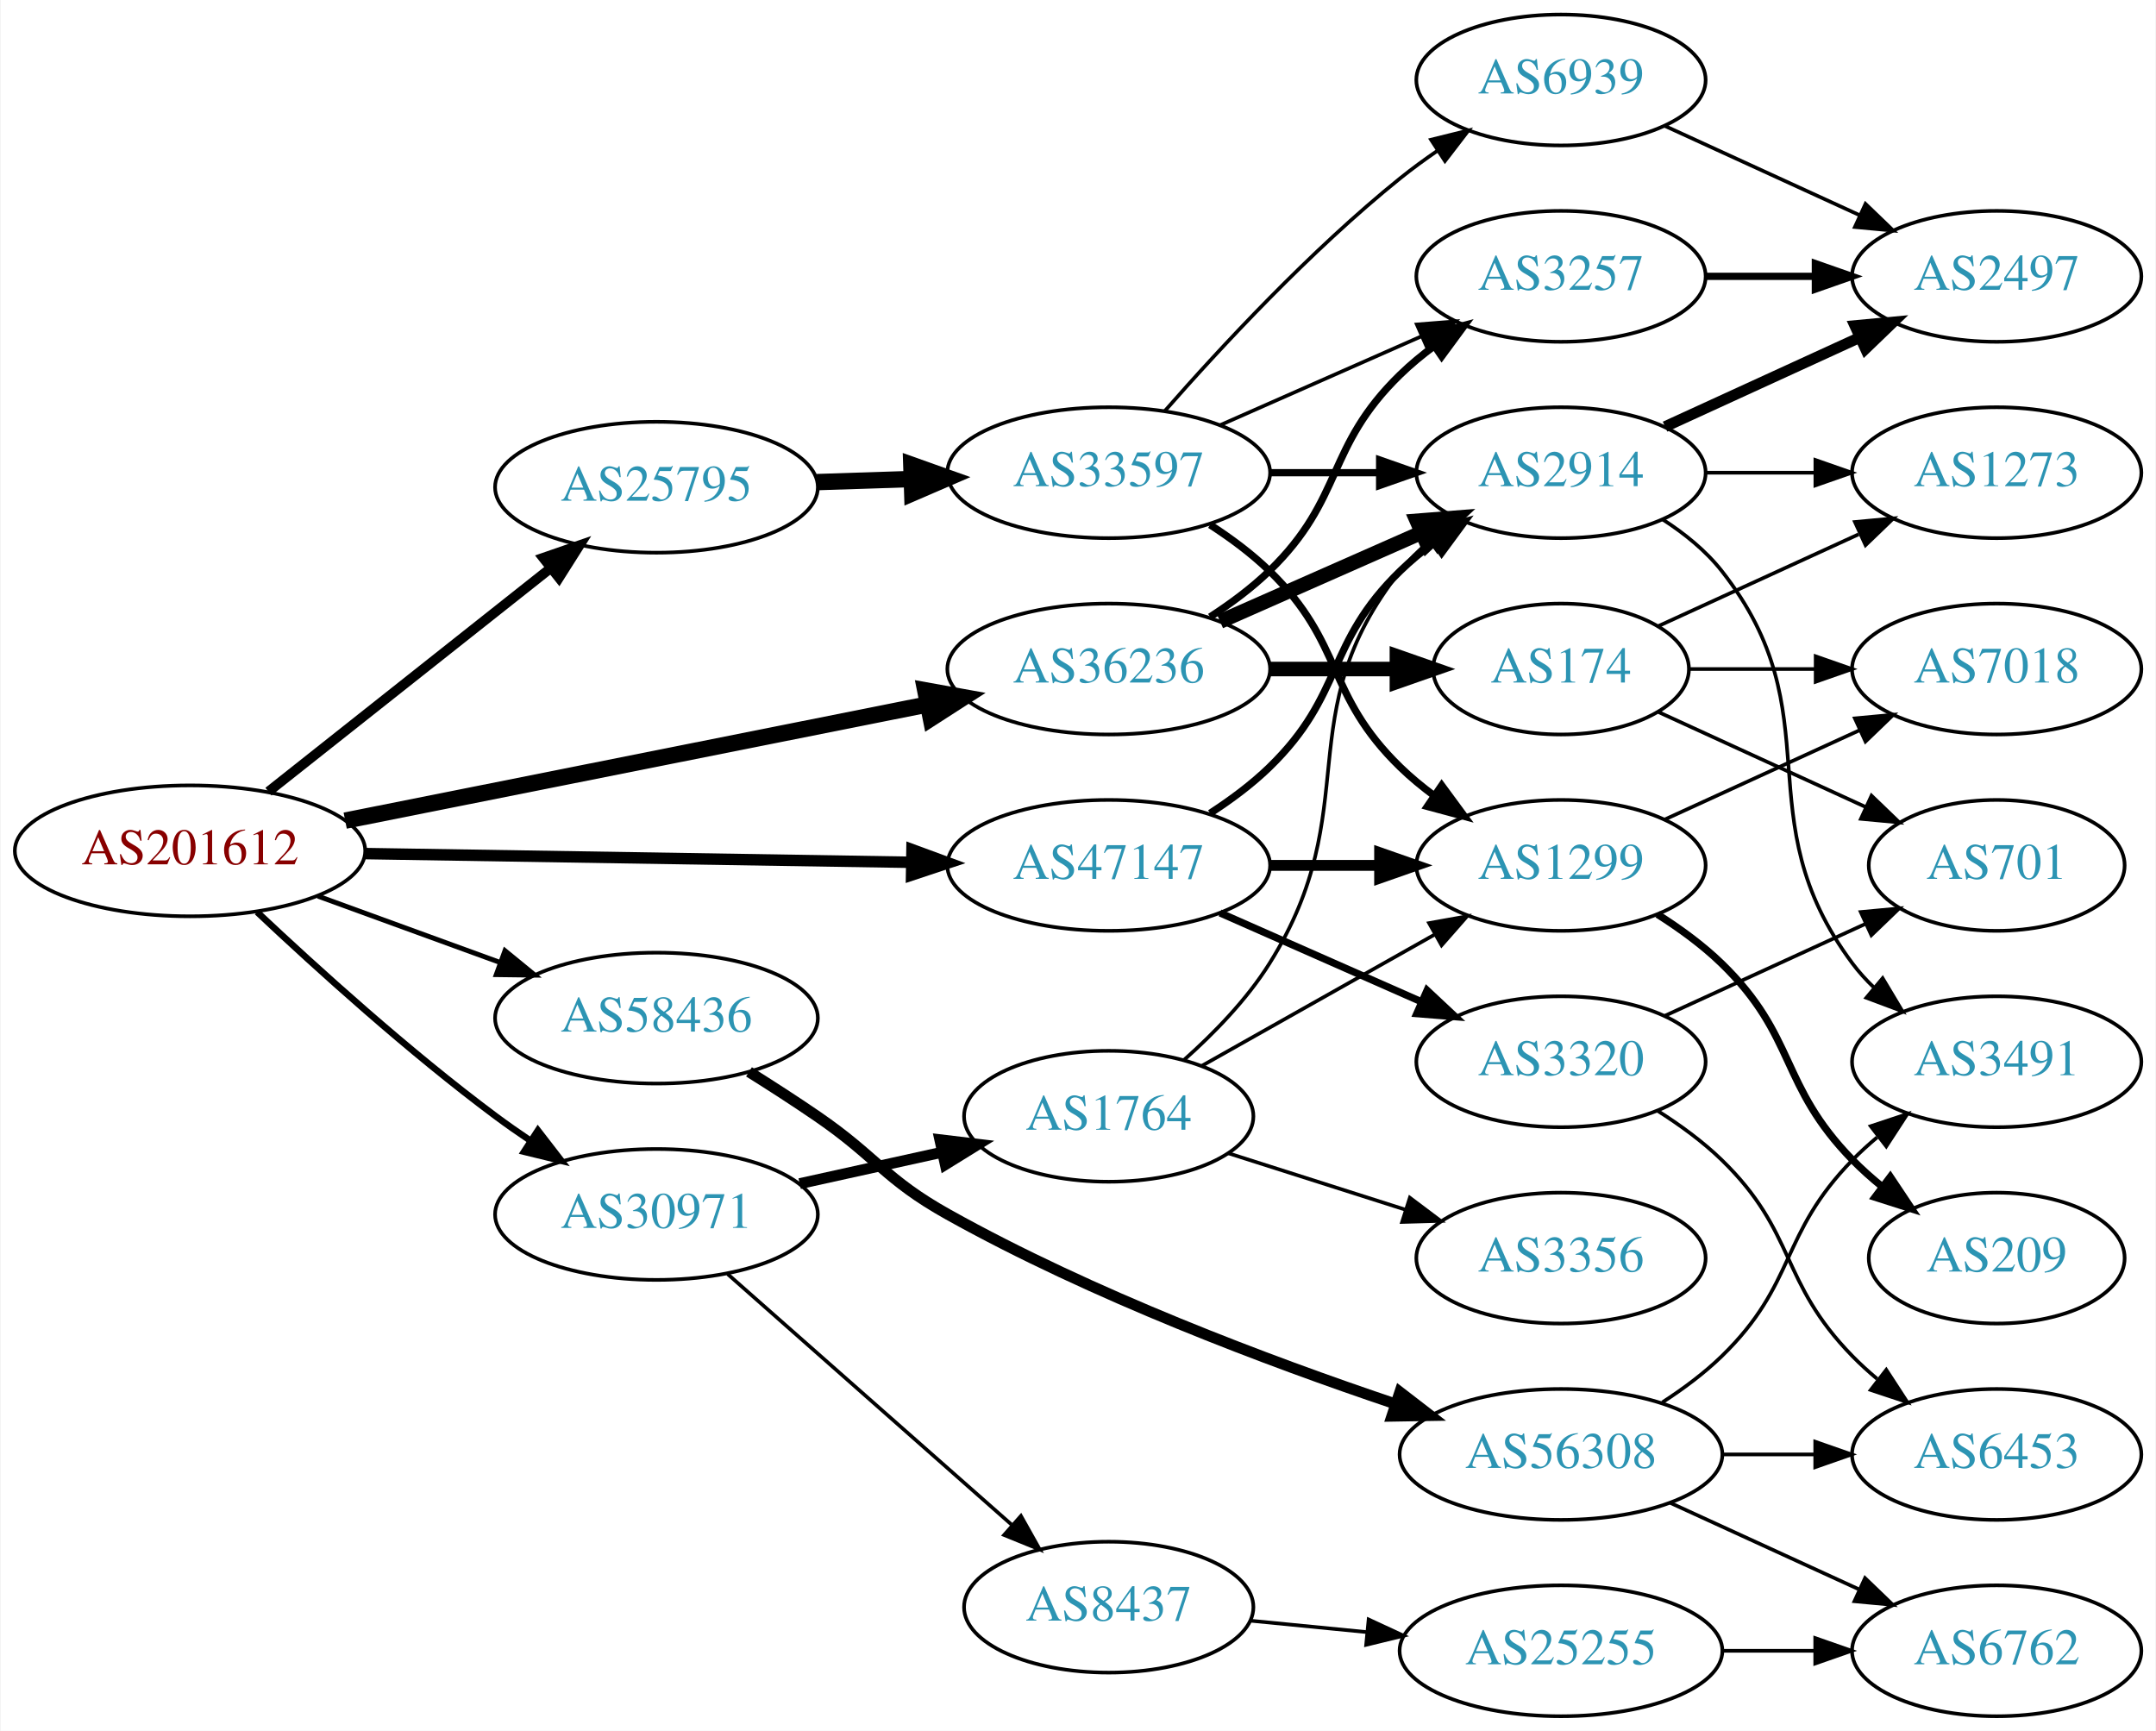
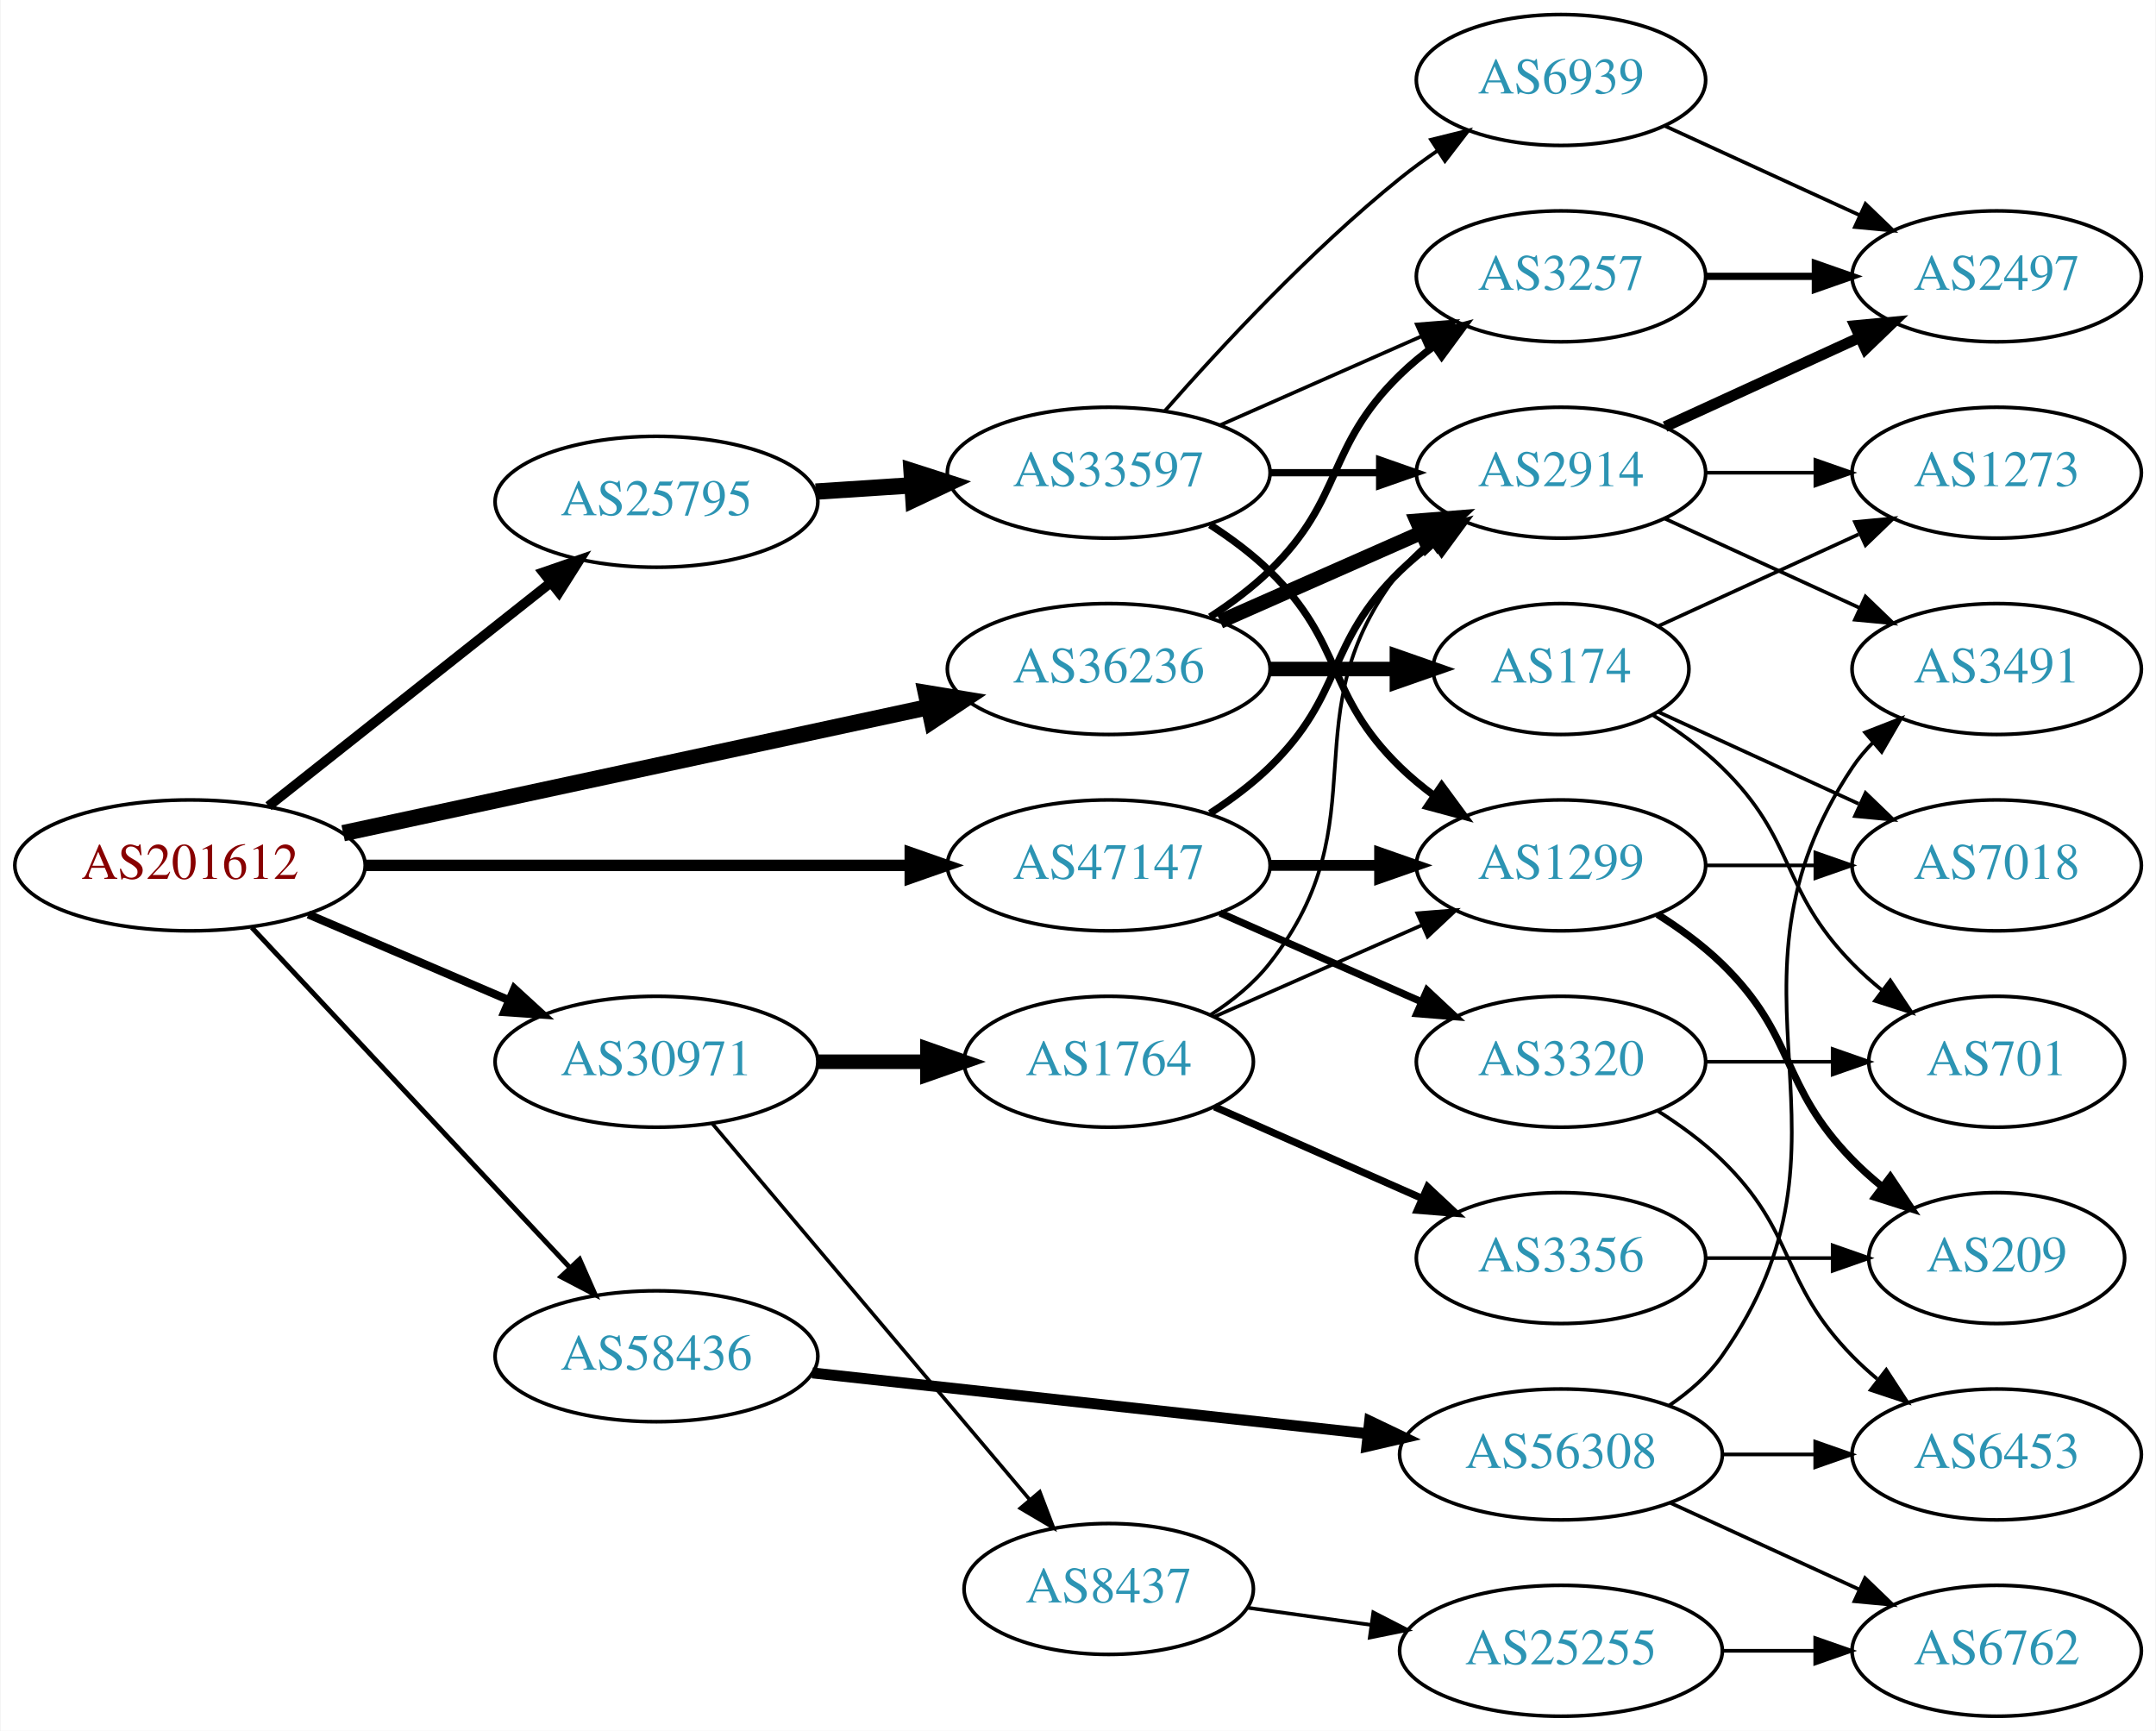
<svg xmlns="http://www.w3.org/2000/svg" xmlns:xlink="http://www.w3.org/1999/xlink" width="593pt" height="476pt" viewBox="0.00 0.00 592.66 476.00">
  <g id="graph0" class="graph" transform="scale(1 1) rotate(0) translate(4 472)">
    <polygon fill="white" stroke="none" points="-4,4 -4,-472 588.661,-472 588.661,4 -4,4" />
    <g id="node1" class="node">
      <g id="a_node1">
        <a xlink:href="/asn/201612" xlink:title="AS201612 ~ nic.at GmbH [AT]">
-           <ellipse fill="#ffffff" stroke="black" cx="48.096" cy="-238" rx="48.192" ry="18" />
-           <text text-anchor="middle" x="48.096" y="-234.3" font-family="Times,serif" font-size="14.00" fill="#880000">AS201612</text>
+           <ellipse fill="#ffffff" stroke="black" cx="48.096" cy="-234" rx="48.192" ry="18" />
+           <text text-anchor="middle" x="48.096" y="-230.3" font-family="Times,serif" font-size="14.00" fill="#880000">AS201612</text>
        </a>
      </g>
    </g>
    <g id="node2" class="node">
      <g id="a_node2">
        <a xlink:href="/asn/25795" xlink:title="AS25795 ~ ARP NETWORKS, INC. [US]">
-           <ellipse fill="#ffffff" stroke="black" cx="176.388" cy="-338" rx="44.393" ry="18" />
-           <text text-anchor="middle" x="176.388" y="-334.3" font-family="Times,serif" font-size="14.00" fill="#2c94b3">AS25795</text>
+           <ellipse fill="#ffffff" stroke="black" cx="176.388" cy="-334" rx="44.393" ry="18" />
+           <text text-anchor="middle" x="176.388" y="-330.3" font-family="Times,serif" font-size="14.00" fill="#2c94b3">AS25795</text>
        </a>
      </g>
    </g>
    <g id="edge1" class="edge">
-       <path fill="none" stroke="black" stroke-width="2.7" d="M69.668,-254.289C90.801,-271.023 123.842,-297.185 147.357,-315.805" />
-       <polygon fill="black" stroke="black" stroke-width="2.7" points="145.229,-318.585 155.242,-322.048 149.575,-313.097 145.229,-318.585" />
+       <path fill="none" stroke="black" stroke-width="2.7" d="M69.668,-250.289C90.801,-267.023 123.842,-293.185 147.357,-311.805" />
+       <polygon fill="black" stroke="black" stroke-width="2.7" points="145.229,-314.585 155.242,-318.048 149.575,-309.097 145.229,-314.585" />
    </g>
    <g id="node3" class="node">
      <g id="a_node3">
        <a xlink:href="/asn/30971" xlink:title="AS30971 ~ Jakob-Haringer-Strasse 8 [AT]">
-           <ellipse fill="#ffffff" stroke="black" cx="176.388" cy="-138" rx="44.393" ry="18" />
-           <text text-anchor="middle" x="176.388" y="-134.3" font-family="Times,serif" font-size="14.00" fill="#2c94b3">AS30971</text>
+           <ellipse fill="#ffffff" stroke="black" cx="176.388" cy="-180" rx="44.393" ry="18" />
+           <text text-anchor="middle" x="176.388" y="-176.3" font-family="Times,serif" font-size="14.00" fill="#2c94b3">AS30971</text>
        </a>
      </g>
    </g>
    <g id="edge2" class="edge">
-       <path fill="none" stroke="black" stroke-width="1.8" d="M66.542,-221.175C82.888,-205.782 108.313,-182.768 132.191,-165 135.207,-162.756 138.412,-160.513 141.66,-158.333" />
-       <polygon fill="black" stroke="black" stroke-width="1.8" points="143.778,-161.13 150.258,-152.749 139.965,-155.26 143.778,-161.13" />
+       <path fill="none" stroke="black" stroke-width="2.25" d="M80.639,-220.513C97.283,-213.396 117.873,-204.592 135.604,-197.011" />
+       <polygon fill="black" stroke="black" stroke-width="2.25" points="137.297,-200.093 145.116,-192.943 134.545,-193.657 137.297,-200.093" />
    </g>
    <g id="node4" class="node">
      <g id="a_node4">
        <a xlink:href="/asn/36236" xlink:title="AS36236 ~ NetActuate, Inc [US]">
          <ellipse fill="#ffffff" stroke="black" cx="300.78" cy="-288" rx="44.393" ry="18" />
          <text text-anchor="middle" x="300.78" y="-284.3" font-family="Times,serif" font-size="14.00" fill="#2c94b3">AS36236</text>
        </a>
      </g>
    </g>
    <g id="edge3" class="edge">
-       <path fill="none" stroke="black" stroke-width="4.5" d="M90.772,-246.313C134.873,-255.109 204.404,-268.977 251.02,-278.275" />
-       <polygon fill="black" stroke="black" stroke-width="4.5" points="250.315,-282.149 260.892,-280.244 251.855,-274.426 250.315,-282.149" />
+       <path fill="none" stroke="black" stroke-width="4.5" d="M90.21,-242.857C134.338,-252.362 204.39,-267.452 251.205,-277.536" />
+       <polygon fill="black" stroke="black" stroke-width="4.5" points="250.51,-281.415 261.115,-279.671 252.169,-273.716 250.51,-281.415" />
    </g>
    <g id="node5" class="node">
      <g id="a_node5">
        <a xlink:href="/asn/47147" xlink:title="AS47147 ~ ANEXIA Internetdienstleistungs GmbH [AT]">
          <ellipse fill="#ffffff" stroke="black" cx="300.78" cy="-234" rx="44.393" ry="18" />
          <text text-anchor="middle" x="300.78" y="-230.3" font-family="Times,serif" font-size="14.00" fill="#2c94b3">AS47147</text>
        </a>
      </g>
    </g>
    <g id="edge4" class="edge">
-       <path fill="none" stroke="black" stroke-width="3.15" d="M96.248,-237.248C139.011,-236.565 201.992,-235.56 246.549,-234.849" />
-       <polygon fill="black" stroke="black" stroke-width="3.15" points="246.665,-238.348 256.608,-234.689 246.553,-231.349 246.665,-238.348" />
+       <path fill="none" stroke="black" stroke-width="3.15" d="M96.248,-234C138.88,-234 201.605,-234 246.137,-234" />
+       <polygon fill="black" stroke="black" stroke-width="3.15" points="246.194,-237.5 256.194,-234 246.194,-230.5 246.194,-237.5" />
    </g>
    <g id="node6" class="node">
      <g id="a_node6">
        <a xlink:href="/asn/58436" xlink:title="AS58436 ~ SECUREAX PTE LTD [SG]">
-           <ellipse fill="#ffffff" stroke="black" cx="176.388" cy="-192" rx="44.393" ry="18" />
-           <text text-anchor="middle" x="176.388" y="-188.3" font-family="Times,serif" font-size="14.00" fill="#2c94b3">AS58436</text>
+           <ellipse fill="#ffffff" stroke="black" cx="176.388" cy="-99" rx="44.393" ry="18" />
+           <text text-anchor="middle" x="176.388" y="-95.3" font-family="Times,serif" font-size="14.00" fill="#2c94b3">AS58436</text>
        </a>
      </g>
    </g>
    <g id="edge5" class="edge">
-       <path fill="none" stroke="black" stroke-width="1.35" d="M83.272,-225.552C98.638,-219.955 116.925,-213.294 133.141,-207.388" />
-       <polygon fill="black" stroke="black" stroke-width="1.35" points="134.726,-210.535 142.925,-203.824 132.331,-203.958 134.726,-210.535" />
+       <path fill="none" stroke="black" stroke-width="1.35" d="M65.091,-216.902C87.201,-193.267 127.23,-150.478 152.501,-123.464" />
+       <polygon fill="black" stroke="black" stroke-width="1.35" points="155.247,-125.653 159.522,-115.959 150.135,-120.871 155.247,-125.653" />
    </g>
    <g id="node7" class="node">
      <g id="a_node7">
        <a xlink:href="/asn/33597" xlink:title="AS33597 ~ ATLANTIC-METRO-COMMUNICATIONS-II-INC [US]">
          <ellipse fill="#ffffff" stroke="black" cx="300.78" cy="-342" rx="44.393" ry="18" />
          <text text-anchor="middle" x="300.78" y="-338.3" font-family="Times,serif" font-size="14.00" fill="#2c94b3">AS33597</text>
        </a>
      </g>
    </g>
    <g id="edge6" class="edge">
-       <path fill="none" stroke="black" stroke-width="4.5" d="M220.538,-339.41C228.948,-339.685 237.856,-339.976 246.547,-340.26" />
-       <polygon fill="black" stroke="black" stroke-width="4.5" points="246.483,-344.198 256.606,-340.589 246.74,-336.327 246.483,-344.198" />
+       <path fill="none" stroke="black" stroke-width="4.5" d="M220.194,-336.798C228.716,-337.355 237.763,-337.946 246.584,-338.523" />
+       <polygon fill="black" stroke="black" stroke-width="4.5" points="246.555,-342.467 256.79,-339.19 247.068,-334.609 246.555,-342.467" />
    </g>
    <g id="node17" class="node">
      <g id="a_node17">
        <a xlink:href="/asn/1764" xlink:title="AS1764 ~ NEXTLAYER-AS [AT]">
-           <ellipse fill="#ffffff" stroke="black" cx="300.78" cy="-165" rx="39.794" ry="18" />
-           <text text-anchor="middle" x="300.78" y="-161.3" font-family="Times,serif" font-size="14.00" fill="#2c94b3">AS1764</text>
+           <ellipse fill="#ffffff" stroke="black" cx="300.78" cy="-180" rx="39.794" ry="18" />
+           <text text-anchor="middle" x="300.78" y="-176.3" font-family="Times,serif" font-size="14.00" fill="#2c94b3">AS1764</text>
        </a>
      </g>
    </g>
    <g id="edge18" class="edge">
-       <path fill="none" stroke="black" stroke-width="3" d="M215.777,-146.469C228.168,-149.202 242.015,-152.257 254.836,-155.085" />
-       <polygon fill="black" stroke="black" stroke-width="3" points="254.331,-158.558 264.85,-157.295 255.839,-151.722 254.331,-158.558" />
+       <path fill="none" stroke="black" stroke-width="4" d="M220.883,-180C230.572,-180 240.909,-180 250.802,-180" />
+       <polygon fill="black" stroke="black" stroke-width="4" points="250.904,-183.5 260.904,-180 250.904,-176.5 250.904,-183.5" />
    </g>
    <g id="node18" class="node">
      <g id="a_node18">
        <a xlink:href="/asn/8437" xlink:title="AS8437 ~ Hutchison Drei Austria GmbH [AT]">
-           <ellipse fill="#ffffff" stroke="black" cx="300.78" cy="-30" rx="39.794" ry="18" />
-           <text text-anchor="middle" x="300.78" y="-26.3" font-family="Times,serif" font-size="14.00" fill="#2c94b3">AS8437</text>
+           <ellipse fill="#ffffff" stroke="black" cx="300.78" cy="-35" rx="39.794" ry="18" />
+           <text text-anchor="middle" x="300.78" y="-31.3" font-family="Times,serif" font-size="14.00" fill="#2c94b3">AS8437</text>
        </a>
      </g>
    </g>
    <g id="edge19" class="edge">
-       <path fill="none" stroke="black" d="M195.976,-121.597C216.794,-103.228 250.67,-73.335 274.029,-52.722" />
-       <polygon fill="black" stroke="black" points="276.632,-55.093 281.815,-45.852 272.001,-49.844 276.632,-55.093" />
-     </g>
-     <g id="node8" class="node">
-       <g id="a_node8">
+       <path fill="none" stroke="black" d="M191.667,-163.083C213.224,-137.544 254.192,-89.008 279.04,-59.571" />
+       <polygon fill="black" stroke="black" points="281.816,-61.709 285.591,-51.809 276.466,-57.194 281.816,-61.709" />
+     </g>
+     <g id="node9" class="node">
+       <g id="a_node9">
        <a xlink:href="/asn/3257" xlink:title="AS3257 ~ GTT [DE]">
          <ellipse fill="#ffffff" stroke="black" cx="425.172" cy="-396" rx="39.794" ry="18" />
          <text text-anchor="middle" x="425.172" y="-392.3" font-family="Times,serif" font-size="14.00" fill="#2c94b3">AS3257</text>
        </a>
      </g>
    </g>
-     <g id="edge27" class="edge">
+     <g id="edge28" class="edge">
      <path fill="none" stroke="black" stroke-width="2" d="M328.663,-302.329C334.388,-306.036 340.154,-310.318 344.976,-315 365.669,-335.094 360.282,-348.906 380.976,-369 383.821,-371.763 386.995,-374.386 390.295,-376.834" />
      <polygon fill="black" stroke="black" stroke-width="2" points="388.411,-379.786 398.643,-382.538 392.36,-374.006 388.411,-379.786" />
    </g>
-     <g id="node11" class="node">
-       <g id="a_node11">
+     <g id="node10" class="node">
+       <g id="a_node10">
        <a xlink:href="/asn/2914" xlink:title="AS2914 ~ NTT America, Inc. [US]">
          <ellipse fill="#ffffff" stroke="black" cx="425.172" cy="-342" rx="39.794" ry="18" />
          <text text-anchor="middle" x="425.172" y="-338.3" font-family="Times,serif" font-size="14.00" fill="#2c94b3">AS2914</text>
        </a>
      </g>
    </g>
-     <g id="edge25" class="edge">
+     <g id="edge26" class="edge">
      <path fill="none" stroke="black" stroke-width="4" d="M331.407,-301.072C348.002,-308.393 368.861,-317.597 386.595,-325.421" />
      <polygon fill="black" stroke="black" stroke-width="4" points="385.516,-328.77 396.078,-329.605 388.342,-322.366 385.516,-328.77" />
    </g>
    <g id="node22" class="node">
      <g id="a_node22">
        <a xlink:href="/asn/174" xlink:title="AS174 ~ Cogent Communications [US]">
          <ellipse fill="#ffffff" stroke="black" cx="425.172" cy="-288" rx="35.194" ry="18" />
          <text text-anchor="middle" x="425.172" y="-284.3" font-family="Times,serif" font-size="14.00" fill="#2c94b3">AS174</text>
        </a>
      </g>
    </g>
-     <g id="edge26" class="edge">
+     <g id="edge27" class="edge">
      <path fill="none" stroke="black" stroke-width="4" d="M345.275,-288C356.533,-288 368.665,-288 379.959,-288" />
      <polygon fill="black" stroke="black" stroke-width="4" points="380.046,-291.5 390.046,-288 380.046,-284.5 380.046,-291.5" />
    </g>
-     <g id="node9" class="node">
-       <g id="a_node9">
+     <g id="node8" class="node">
+       <g id="a_node8">
        <a xlink:href="/asn/1299" xlink:title="AS1299 ~ Telia Carrier [EU]">
          <ellipse fill="#ffffff" stroke="black" cx="425.172" cy="-234" rx="39.794" ry="18" />
          <text text-anchor="middle" x="425.172" y="-230.3" font-family="Times,serif" font-size="14.00" fill="#2c94b3">AS1299</text>
        </a>
      </g>
    </g>
-     <g id="edge31" class="edge">
+     <g id="edge33" class="edge">
      <path fill="none" stroke="black" stroke-width="3" d="M345.275,-234C354.964,-234 365.301,-234 375.194,-234" />
      <polygon fill="black" stroke="black" stroke-width="3" points="375.296,-237.5 385.296,-234 375.296,-230.5 375.296,-237.5" />
    </g>
    <g id="edge32" class="edge">
      <path fill="none" stroke="black" stroke-width="2" d="M328.663,-248.329C334.388,-252.036 340.154,-256.318 344.976,-261 365.669,-281.094 360.282,-294.906 380.976,-315 383.821,-317.763 386.995,-320.386 390.295,-322.834" />
      <polygon fill="black" stroke="black" stroke-width="2" points="388.411,-325.786 398.643,-328.538 392.36,-320.006 388.411,-325.786" />
    </g>
    <g id="node24" class="node">
      <g id="a_node24">
        <a xlink:href="/asn/3320" xlink:title="AS3320 ~ DTAG [DE]">
          <ellipse fill="#ffffff" stroke="black" cx="425.172" cy="-180" rx="39.794" ry="18" />
          <text text-anchor="middle" x="425.172" y="-176.3" font-family="Times,serif" font-size="14.00" fill="#2c94b3">AS3320</text>
        </a>
      </g>
    </g>
-     <g id="edge33" class="edge">
+     <g id="edge34" class="edge">
      <path fill="none" stroke="black" stroke-width="2" d="M331.407,-220.928C348.002,-213.607 368.861,-204.403 386.595,-196.579" />
      <polygon fill="black" stroke="black" stroke-width="2" points="388.342,-199.634 396.078,-192.395 385.516,-193.23 388.342,-199.634" />
    </g>
    <g id="node26" class="node">
      <g id="a_node26">
        <a xlink:href="/asn/56308" xlink:title="AS56308 ~ TELIN-NET-SG [SG]">
          <ellipse fill="#ffffff" stroke="black" cx="425.172" cy="-72" rx="44.393" ry="18" />
          <text text-anchor="middle" x="425.172" y="-68.3" font-family="Times,serif" font-size="14.00" fill="#2c94b3">AS56308</text>
        </a>
      </g>
    </g>
-     <g id="edge36" class="edge">
-       <path fill="none" stroke="black" stroke-width="3" d="M201.838,-177.22C208.021,-173.345 214.603,-169.101 220.584,-165 237.078,-153.689 239.122,-147.752 256.584,-138 296.216,-115.866 344.791,-97.611 379.422,-85.954" />
-       <polygon fill="black" stroke="black" stroke-width="3" points="380.857,-89.166 389.248,-82.697 378.654,-82.521 380.857,-89.166" />
+     <g id="edge37" class="edge">
+       <path fill="none" stroke="black" stroke-width="3" d="M219.251,-94.42C261.441,-89.804 326.647,-82.67 372.138,-77.693" />
+       <polygon fill="black" stroke="black" stroke-width="3" points="372.543,-81.17 382.103,-76.603 371.782,-74.211 372.543,-81.17" />
    </g>
    <g id="edge7" class="edge">
+       <path fill="none" stroke="black" stroke-width="2" d="M328.663,-327.671C334.388,-323.964 340.154,-319.682 344.976,-315 365.669,-294.906 360.282,-281.094 380.976,-261 383.821,-258.237 386.995,-255.614 390.295,-253.166" />
+       <polygon fill="black" stroke="black" stroke-width="2" points="392.36,-255.994 398.643,-247.462 388.411,-250.214 392.36,-255.994" />
+     </g>
+     <g id="edge8" class="edge">
      <path fill="none" stroke="black" d="M331.407,-355.072C348.002,-362.393 368.861,-371.597 386.595,-379.421" />
      <polygon fill="black" stroke="black" points="385.516,-382.77 396.078,-383.605 388.342,-376.366 385.516,-382.77" />
    </g>
-     <g id="edge8" class="edge">
-       <path fill="none" stroke="black" stroke-width="2" d="M328.663,-327.671C334.388,-323.964 340.154,-319.682 344.976,-315 365.669,-294.906 360.282,-281.094 380.976,-261 383.821,-258.237 386.995,-255.614 390.295,-253.166" />
-       <polygon fill="black" stroke="black" stroke-width="2" points="392.36,-255.994 398.643,-247.462 388.411,-250.214 392.36,-255.994" />
-     </g>
-     <g id="node10" class="node">
-       <g id="a_node10">
+     <g id="edge9" class="edge">
+       <path fill="none" stroke="black" stroke-width="2" d="M345.275,-342C354.964,-342 365.301,-342 375.194,-342" />
+       <polygon fill="black" stroke="black" stroke-width="2" points="375.296,-345.5 385.296,-342 375.296,-338.5 375.296,-345.5" />
+     </g>
+     <g id="node11" class="node">
+       <g id="a_node11">
        <a xlink:href="/asn/6939" xlink:title="AS6939 ~ Hurricane Electric LLC [US]">
          <ellipse fill="#ffffff" stroke="black" cx="425.172" cy="-450" rx="39.794" ry="18" />
          <text text-anchor="middle" x="425.172" y="-446.3" font-family="Times,serif" font-size="14.00" fill="#2c94b3">AS6939</text>
        </a>
      </g>
    </g>
-     <g id="edge9" class="edge">
+     <g id="edge10" class="edge">
      <path fill="none" stroke="black" d="M316.213,-358.983C331.344,-376.229 356.308,-403.148 380.976,-423 384.231,-425.62 387.756,-428.192 391.341,-430.646" />
      <polygon fill="black" stroke="black" points="389.429,-433.577 399.714,-436.121 393.26,-427.719 389.429,-433.577" />
    </g>
-     <g id="edge10" class="edge">
-       <path fill="none" stroke="black" stroke-width="2" d="M345.275,-342C354.964,-342 365.301,-342 375.194,-342" />
-       <polygon fill="black" stroke="black" stroke-width="2" points="375.296,-345.5 385.296,-342 375.296,-338.5 375.296,-345.5" />
-     </g>
    <g id="node12" class="node">
      <g id="a_node12">
+         <a xlink:href="/asn/209" xlink:title="AS209 ~ CenturyLink Communications, LLC [US]">
+           <ellipse fill="#ffffff" stroke="black" cx="545.014" cy="-126" rx="35.194" ry="18" />
+           <text text-anchor="middle" x="545.014" y="-122.3" font-family="Times,serif" font-size="14.00" fill="#2c94b3">AS209</text>
+         </a>
+       </g>
+     </g>
+     <g id="edge11" class="edge">
+       <path fill="none" stroke="black" stroke-width="2" d="M451.701,-220.538C457.864,-216.638 464.165,-212.052 469.368,-207 490.061,-186.906 485.195,-173.617 505.368,-153 507.847,-150.466 510.594,-148.017 513.446,-145.696" />
+       <polygon fill="black" stroke="black" stroke-width="2" points="515.749,-148.343 521.632,-139.532 511.538,-142.752 515.749,-148.343" />
+     </g>
+     <g id="node13" class="node">
+       <g id="a_node13">
+         <a xlink:href="/asn/7018" xlink:title="AS7018 ~ AT&amp;T Services, Inc. [US]">
+           <ellipse fill="#ffffff" stroke="black" cx="545.014" cy="-234" rx="39.794" ry="18" />
+           <text text-anchor="middle" x="545.014" y="-230.3" font-family="Times,serif" font-size="14.00" fill="#2c94b3">AS7018</text>
+         </a>
+       </g>
+     </g>
+     <g id="edge12" class="edge">
+       <path fill="none" stroke="black" d="M465.085,-234C474.638,-234 484.987,-234 494.95,-234" />
+       <polygon fill="black" stroke="black" points="495.143,-237.5 505.143,-234 495.143,-230.5 495.143,-237.5" />
+     </g>
+     <g id="node14" class="node">
+       <g id="a_node14">
        <a xlink:href="/asn/2497" xlink:title="AS2497 ~ Internet Initiative Japan Inc. [JP]">
          <ellipse fill="#ffffff" stroke="black" cx="545.014" cy="-396" rx="39.794" ry="18" />
          <text text-anchor="middle" x="545.014" y="-392.3" font-family="Times,serif" font-size="14.00" fill="#2c94b3">AS2497</text>
        </a>
      </g>
    </g>
-     <g id="edge11" class="edge">
+     <g id="edge13" class="edge">
      <path fill="none" stroke="black" stroke-width="2" d="M465.085,-396C474.638,-396 484.987,-396 494.95,-396" />
      <polygon fill="black" stroke="black" stroke-width="2" points="495.143,-399.5 505.143,-396 495.143,-392.5 495.143,-399.5" />
    </g>
+     <g id="edge14" class="edge">
+       <path fill="none" stroke="black" stroke-width="3" d="M453.801,-354.661C469.758,-361.973 490.028,-371.261 507.311,-379.181" />
+       <polygon fill="black" stroke="black" stroke-width="3" points="506.01,-382.435 516.559,-383.419 508.926,-376.071 506.01,-382.435" />
+     </g>
    <g id="node15" class="node">
      <g id="a_node15">
-         <a xlink:href="/asn/209" xlink:title="AS209 ~ CenturyLink Communications, LLC [US]">
-           <ellipse fill="#ffffff" stroke="black" cx="545.014" cy="-126" rx="35.194" ry="18" />
-           <text text-anchor="middle" x="545.014" y="-122.3" font-family="Times,serif" font-size="14.00" fill="#2c94b3">AS209</text>
-         </a>
-       </g>
-     </g>
-     <g id="edge16" class="edge">
-       <path fill="none" stroke="black" stroke-width="2" d="M451.701,-220.538C457.864,-216.638 464.165,-212.052 469.368,-207 490.061,-186.906 485.195,-173.617 505.368,-153 507.847,-150.466 510.594,-148.017 513.446,-145.696" />
-       <polygon fill="black" stroke="black" stroke-width="2" points="515.749,-148.343 521.632,-139.532 511.538,-142.752 515.749,-148.343" />
+         <a xlink:href="/asn/3491" xlink:title="AS3491 ~ PCCW Global, Inc. [US]">
+           <ellipse fill="#ffffff" stroke="black" cx="545.014" cy="-288" rx="39.794" ry="18" />
+           <text text-anchor="middle" x="545.014" y="-284.3" font-family="Times,serif" font-size="14.00" fill="#2c94b3">AS3491</text>
+         </a>
+       </g>
+     </g>
+     <g id="edge15" class="edge">
+       <path fill="none" stroke="black" d="M453.801,-329.339C469.758,-322.027 490.028,-312.739 507.311,-304.819" />
+       <polygon fill="black" stroke="black" points="508.926,-307.929 516.559,-300.581 506.01,-301.565 508.926,-307.929" />
    </g>
    <g id="node16" class="node">
      <g id="a_node16">
-         <a xlink:href="/asn/7018" xlink:title="AS7018 ~ AT&amp;T Services, Inc. [US]">
-           <ellipse fill="#ffffff" stroke="black" cx="545.014" cy="-288" rx="39.794" ry="18" />
-           <text text-anchor="middle" x="545.014" y="-284.3" font-family="Times,serif" font-size="14.00" fill="#2c94b3">AS7018</text>
-         </a>
-       </g>
-     </g>
-     <g id="edge17" class="edge">
-       <path fill="none" stroke="black" d="M453.801,-246.661C469.758,-253.973 490.028,-263.261 507.311,-271.181" />
-       <polygon fill="black" stroke="black" points="506.01,-274.435 516.559,-275.419 508.926,-268.071 506.01,-274.435" />
-     </g>
-     <g id="edge12" class="edge">
-       <path fill="none" stroke="black" d="M453.801,-437.339C469.758,-430.027 490.028,-420.739 507.311,-412.819" />
-       <polygon fill="black" stroke="black" points="508.926,-415.929 516.559,-408.581 506.01,-409.565 508.926,-415.929" />
-     </g>
-     <g id="edge13" class="edge">
-       <path fill="none" stroke="black" stroke-width="3" d="M453.801,-354.661C469.758,-361.973 490.028,-371.261 507.311,-379.181" />
-       <polygon fill="black" stroke="black" stroke-width="3" points="506.01,-382.435 516.559,-383.419 508.926,-376.071 506.01,-382.435" />
-     </g>
-     <g id="node13" class="node">
-       <g id="a_node13">
-         <a xlink:href="/asn/3491" xlink:title="AS3491 ~ PCCW Global, Inc. [US]">
-           <ellipse fill="#ffffff" stroke="black" cx="545.014" cy="-180" rx="39.794" ry="18" />
-           <text text-anchor="middle" x="545.014" y="-176.3" font-family="Times,serif" font-size="14.00" fill="#2c94b3">AS3491</text>
-         </a>
-       </g>
-     </g>
-     <g id="edge14" class="edge">
-       <path fill="none" stroke="black" d="M453.143,-329.145C459.132,-325.28 464.991,-320.559 469.368,-315 500.667,-275.246 475.097,-247.542 505.368,-207 507.112,-204.664 509.12,-202.455 511.283,-200.383" />
-       <polygon fill="black" stroke="black" points="513.643,-202.973 519.084,-193.882 509.161,-197.595 513.643,-202.973" />
-     </g>
-     <g id="node14" class="node">
-       <g id="a_node14">
        <a xlink:href="/asn/1273" xlink:title="AS1273 ~ Vodafone Group PLC [EU]">
          <ellipse fill="#ffffff" stroke="black" cx="545.014" cy="-342" rx="39.794" ry="18" />
          <text text-anchor="middle" x="545.014" y="-338.3" font-family="Times,serif" font-size="14.00" fill="#2c94b3">AS1273</text>
        </a>
      </g>
    </g>
-     <g id="edge15" class="edge">
+     <g id="edge16" class="edge">
      <path fill="none" stroke="black" d="M465.085,-342C474.638,-342 484.987,-342 494.95,-342" />
      <polygon fill="black" stroke="black" points="495.143,-345.5 505.143,-342 495.143,-338.5 495.143,-345.5" />
    </g>
+     <g id="edge17" class="edge">
+       <path fill="none" stroke="black" d="M453.801,-437.339C469.758,-430.027 490.028,-420.739 507.311,-412.819" />
+       <polygon fill="black" stroke="black" points="508.926,-415.929 516.559,-408.581 506.01,-409.565 508.926,-415.929" />
+     </g>
+     <g id="edge20" class="edge">
+       <path fill="none" stroke="black" d="M329.859,-192.389C346.807,-199.866 368.604,-209.483 386.974,-217.588" />
+       <polygon fill="black" stroke="black" points="385.661,-220.834 396.223,-221.669 388.487,-214.43 385.661,-220.834" />
+     </g>
    <g id="edge22" class="edge">
-       <path fill="none" stroke="black" d="M326.253,-178.797C344.644,-189.165 370.056,-203.491 390.383,-214.951" />
-       <polygon fill="black" stroke="black" points="388.891,-218.128 399.321,-219.99 392.329,-212.03 388.891,-218.128" />
-     </g>
-     <g id="edge20" class="edge">
-       <path fill="none" stroke="black" d="M321.494,-180.499C329.7,-187.799 338.747,-197.078 344.976,-207 371.877,-249.852 349.677,-275.246 380.976,-315 383.301,-317.953 386.044,-320.67 389.004,-323.147" />
+       <path fill="none" stroke="black" d="M328.751,-192.855C334.74,-196.72 340.599,-201.441 344.976,-207 376.274,-246.754 349.677,-275.246 380.976,-315 383.301,-317.953 386.044,-320.67 389.004,-323.147" />
      <polygon fill="black" stroke="black" points="387.063,-326.064 397.2,-329.145 391.196,-320.415 387.063,-326.064" />
    </g>
    <g id="node19" class="node">
      <g id="a_node19">
        <a xlink:href="/asn/3356" xlink:title="AS3356 ~ Level 3 Parent, LLC [US]">
          <ellipse fill="#ffffff" stroke="black" cx="425.172" cy="-126" rx="39.794" ry="18" />
          <text text-anchor="middle" x="425.172" y="-122.3" font-family="Times,serif" font-size="14.00" fill="#2c94b3">AS3356</text>
        </a>
      </g>
    </g>
    <g id="edge21" class="edge">
-       <path fill="none" stroke="black" d="M333.617,-154.855C348.516,-150.108 366.456,-144.391 382.425,-139.302" />
-       <polygon fill="black" stroke="black" points="383.603,-142.601 392.068,-136.23 381.478,-135.931 383.603,-142.601" />
+       <path fill="none" stroke="black" stroke-width="2" d="M329.859,-167.611C346.807,-160.134 368.604,-150.517 386.974,-142.412" />
+       <polygon fill="black" stroke="black" stroke-width="2" points="388.487,-145.57 396.223,-138.331 385.661,-139.166 388.487,-145.57" />
    </g>
    <g id="node20" class="node">
      <g id="a_node20">
        <a xlink:href="/asn/25255" xlink:title="AS25255 ~ ==&gt; TELE2 AUSTRIA &lt;== [AT]">
          <ellipse fill="#ffffff" stroke="black" cx="425.172" cy="-18" rx="44.393" ry="18" />
          <text text-anchor="middle" x="425.172" y="-14.3" font-family="Times,serif" font-size="14.00" fill="#2c94b3">AS25255</text>
        </a>
      </g>
    </g>
    <g id="edge23" class="edge">
-       <path fill="none" stroke="black" d="M339.834,-26.269C349.938,-25.278 361.029,-24.191 371.753,-23.14" />
-       <polygon fill="black" stroke="black" points="372.267,-26.606 381.877,-22.147 371.584,-19.639 372.267,-26.606" />
+       <path fill="none" stroke="black" d="M338.834,-29.853C349.608,-28.357 361.572,-26.695 373.05,-25.101" />
+       <polygon fill="black" stroke="black" points="373.545,-28.566 382.969,-23.723 372.582,-21.632 373.545,-28.566" />
+     </g>
+     <g id="edge25" class="edge">
+       <path fill="none" stroke="black" d="M465.085,-126C476.171,-126 488.331,-126 499.713,-126" />
+       <polygon fill="black" stroke="black" points="499.895,-129.5 509.895,-126 499.895,-122.5 499.895,-129.5" />
    </g>
    <g id="node21" class="node">
      <g id="a_node21">
        <a xlink:href="/asn/6762" xlink:title="AS6762 ~ TELECOM ITALIA SPARKLE S.p.A. [IT]">
          <ellipse fill="#ffffff" stroke="black" cx="545.014" cy="-18" rx="39.794" ry="18" />
          <text text-anchor="middle" x="545.014" y="-14.3" font-family="Times,serif" font-size="14.00" fill="#2c94b3">AS6762</text>
        </a>
      </g>
    </g>
    <g id="edge24" class="edge">
      <path fill="none" stroke="black" d="M469.383,-18C477.696,-18 486.458,-18 494.941,-18" />
      <polygon fill="black" stroke="black" points="495.099,-21.5 505.099,-18 495.099,-14.5 495.099,-21.5" />
    </g>
-     <g id="edge30" class="edge">
+     <g id="edge29" class="edge">
+       <path fill="none" stroke="black" d="M452.033,-276.149C468.154,-268.762 489.156,-259.138 507.021,-250.952" />
+       <polygon fill="black" stroke="black" points="508.94,-253.923 516.573,-246.575 506.024,-247.559 508.94,-253.923" />
+     </g>
+     <g id="edge31" class="edge">
      <path fill="none" stroke="black" d="M452.033,-299.851C468.154,-307.238 489.156,-316.862 507.021,-325.048" />
      <polygon fill="black" stroke="black" points="506.024,-328.441 516.573,-329.425 508.94,-322.077 506.024,-328.441" />
-     </g>
-     <g id="edge28" class="edge">
-       <path fill="none" stroke="black" d="M460.574,-288C471.398,-288 483.565,-288 495.192,-288" />
-       <polygon fill="black" stroke="black" points="495.223,-291.5 505.223,-288 495.223,-284.5 495.223,-291.5" />
    </g>
    <g id="node23" class="node">
      <g id="a_node23">
        <a xlink:href="/asn/701" xlink:title="AS701 ~ UUNET [US]">
-           <ellipse fill="#ffffff" stroke="black" cx="545.014" cy="-234" rx="35.194" ry="18" />
-           <text text-anchor="middle" x="545.014" y="-230.3" font-family="Times,serif" font-size="14.00" fill="#2c94b3">AS701</text>
-         </a>
-       </g>
-     </g>
-     <g id="edge29" class="edge">
-       <path fill="none" stroke="black" d="M452.033,-276.149C468.764,-268.482 490.755,-258.406 509.038,-250.028" />
-       <polygon fill="black" stroke="black" points="510.581,-253.171 518.214,-245.823 507.665,-246.807 510.581,-253.171" />
+           <ellipse fill="#ffffff" stroke="black" cx="545.014" cy="-180" rx="35.194" ry="18" />
+           <text text-anchor="middle" x="545.014" y="-176.3" font-family="Times,serif" font-size="14.00" fill="#2c94b3">AS701</text>
+         </a>
+       </g>
+     </g>
+     <g id="edge30" class="edge">
+       <path fill="none" stroke="black" d="M450.351,-275.383C456.936,-271.306 463.785,-266.422 469.368,-261 490.061,-240.906 485.195,-227.617 505.368,-207 507.847,-204.466 510.594,-202.017 513.446,-199.696" />
+       <polygon fill="black" stroke="black" points="515.749,-202.343 521.632,-193.532 511.538,-196.752 515.749,-202.343" />
    </g>
    <g id="edge35" class="edge">
-       <path fill="none" stroke="black" d="M453.801,-192.661C470.217,-200.183 491.198,-209.798 508.795,-217.861" />
-       <polygon fill="black" stroke="black" points="507.624,-221.174 518.173,-222.158 510.54,-214.811 507.624,-221.174" />
+       <path fill="none" stroke="black" d="M465.085,-180C476.171,-180 488.331,-180 499.713,-180" />
+       <polygon fill="black" stroke="black" points="499.895,-183.5 509.895,-180 499.895,-176.5 499.895,-183.5" />
    </g>
    <g id="node25" class="node">
      <g id="a_node25">
        <a xlink:href="/asn/6453" xlink:title="AS6453 ~ TATA COMMUNICATIONS (AMERICA) INC [US]">
          <ellipse fill="#ffffff" stroke="black" cx="545.014" cy="-72" rx="39.794" ry="18" />
          <text text-anchor="middle" x="545.014" y="-68.3" font-family="Times,serif" font-size="14.00" fill="#2c94b3">AS6453</text>
        </a>
      </g>
    </g>
-     <g id="edge34" class="edge">
+     <g id="edge36" class="edge">
      <path fill="none" stroke="black" d="M451.701,-166.538C457.864,-162.638 464.165,-158.052 469.368,-153 490.061,-132.906 485.195,-119.617 505.368,-99 507.461,-96.861 509.744,-94.782 512.121,-92.79" />
      <polygon fill="black" stroke="black" points="514.639,-95.268 520.42,-86.389 510.364,-89.725 514.639,-95.268" />
    </g>
-     <g id="edge37" class="edge">
-       <path fill="none" stroke="black" d="M453.056,-86.329C458.78,-90.036 464.546,-94.318 469.368,-99 490.061,-119.094 485.195,-132.383 505.368,-153 507.461,-155.139 509.744,-157.218 512.121,-159.21" />
-       <polygon fill="black" stroke="black" points="510.364,-162.275 520.42,-165.611 514.639,-156.732 510.364,-162.275" />
+     <g id="edge40" class="edge">
+       <path fill="none" stroke="black" d="M454.898,-85.433C460.387,-89.146 465.59,-93.656 469.368,-99 511.947,-159.225 464.343,-199.706 505.368,-261 506.99,-263.423 508.909,-265.695 511.01,-267.81" />
+       <polygon fill="black" stroke="black" points="508.824,-270.546 518.695,-274.393 513.378,-265.229 508.824,-270.546" />
    </g>
    <g id="edge39" class="edge">
      <path fill="none" stroke="black" d="M455.301,-58.652C470.913,-51.498 490.31,-42.609 506.982,-34.969" />
      <polygon fill="black" stroke="black" points="508.801,-37.986 516.434,-30.638 505.885,-31.622 508.801,-37.986" />
    </g>
    <g id="edge38" class="edge">
      <path fill="none" stroke="black" d="M469.383,-72C477.696,-72 486.458,-72 494.941,-72" />
      <polygon fill="black" stroke="black" points="495.099,-75.5 505.099,-72 495.099,-68.5 495.099,-75.5" />
    </g>
  </g>
</svg>
